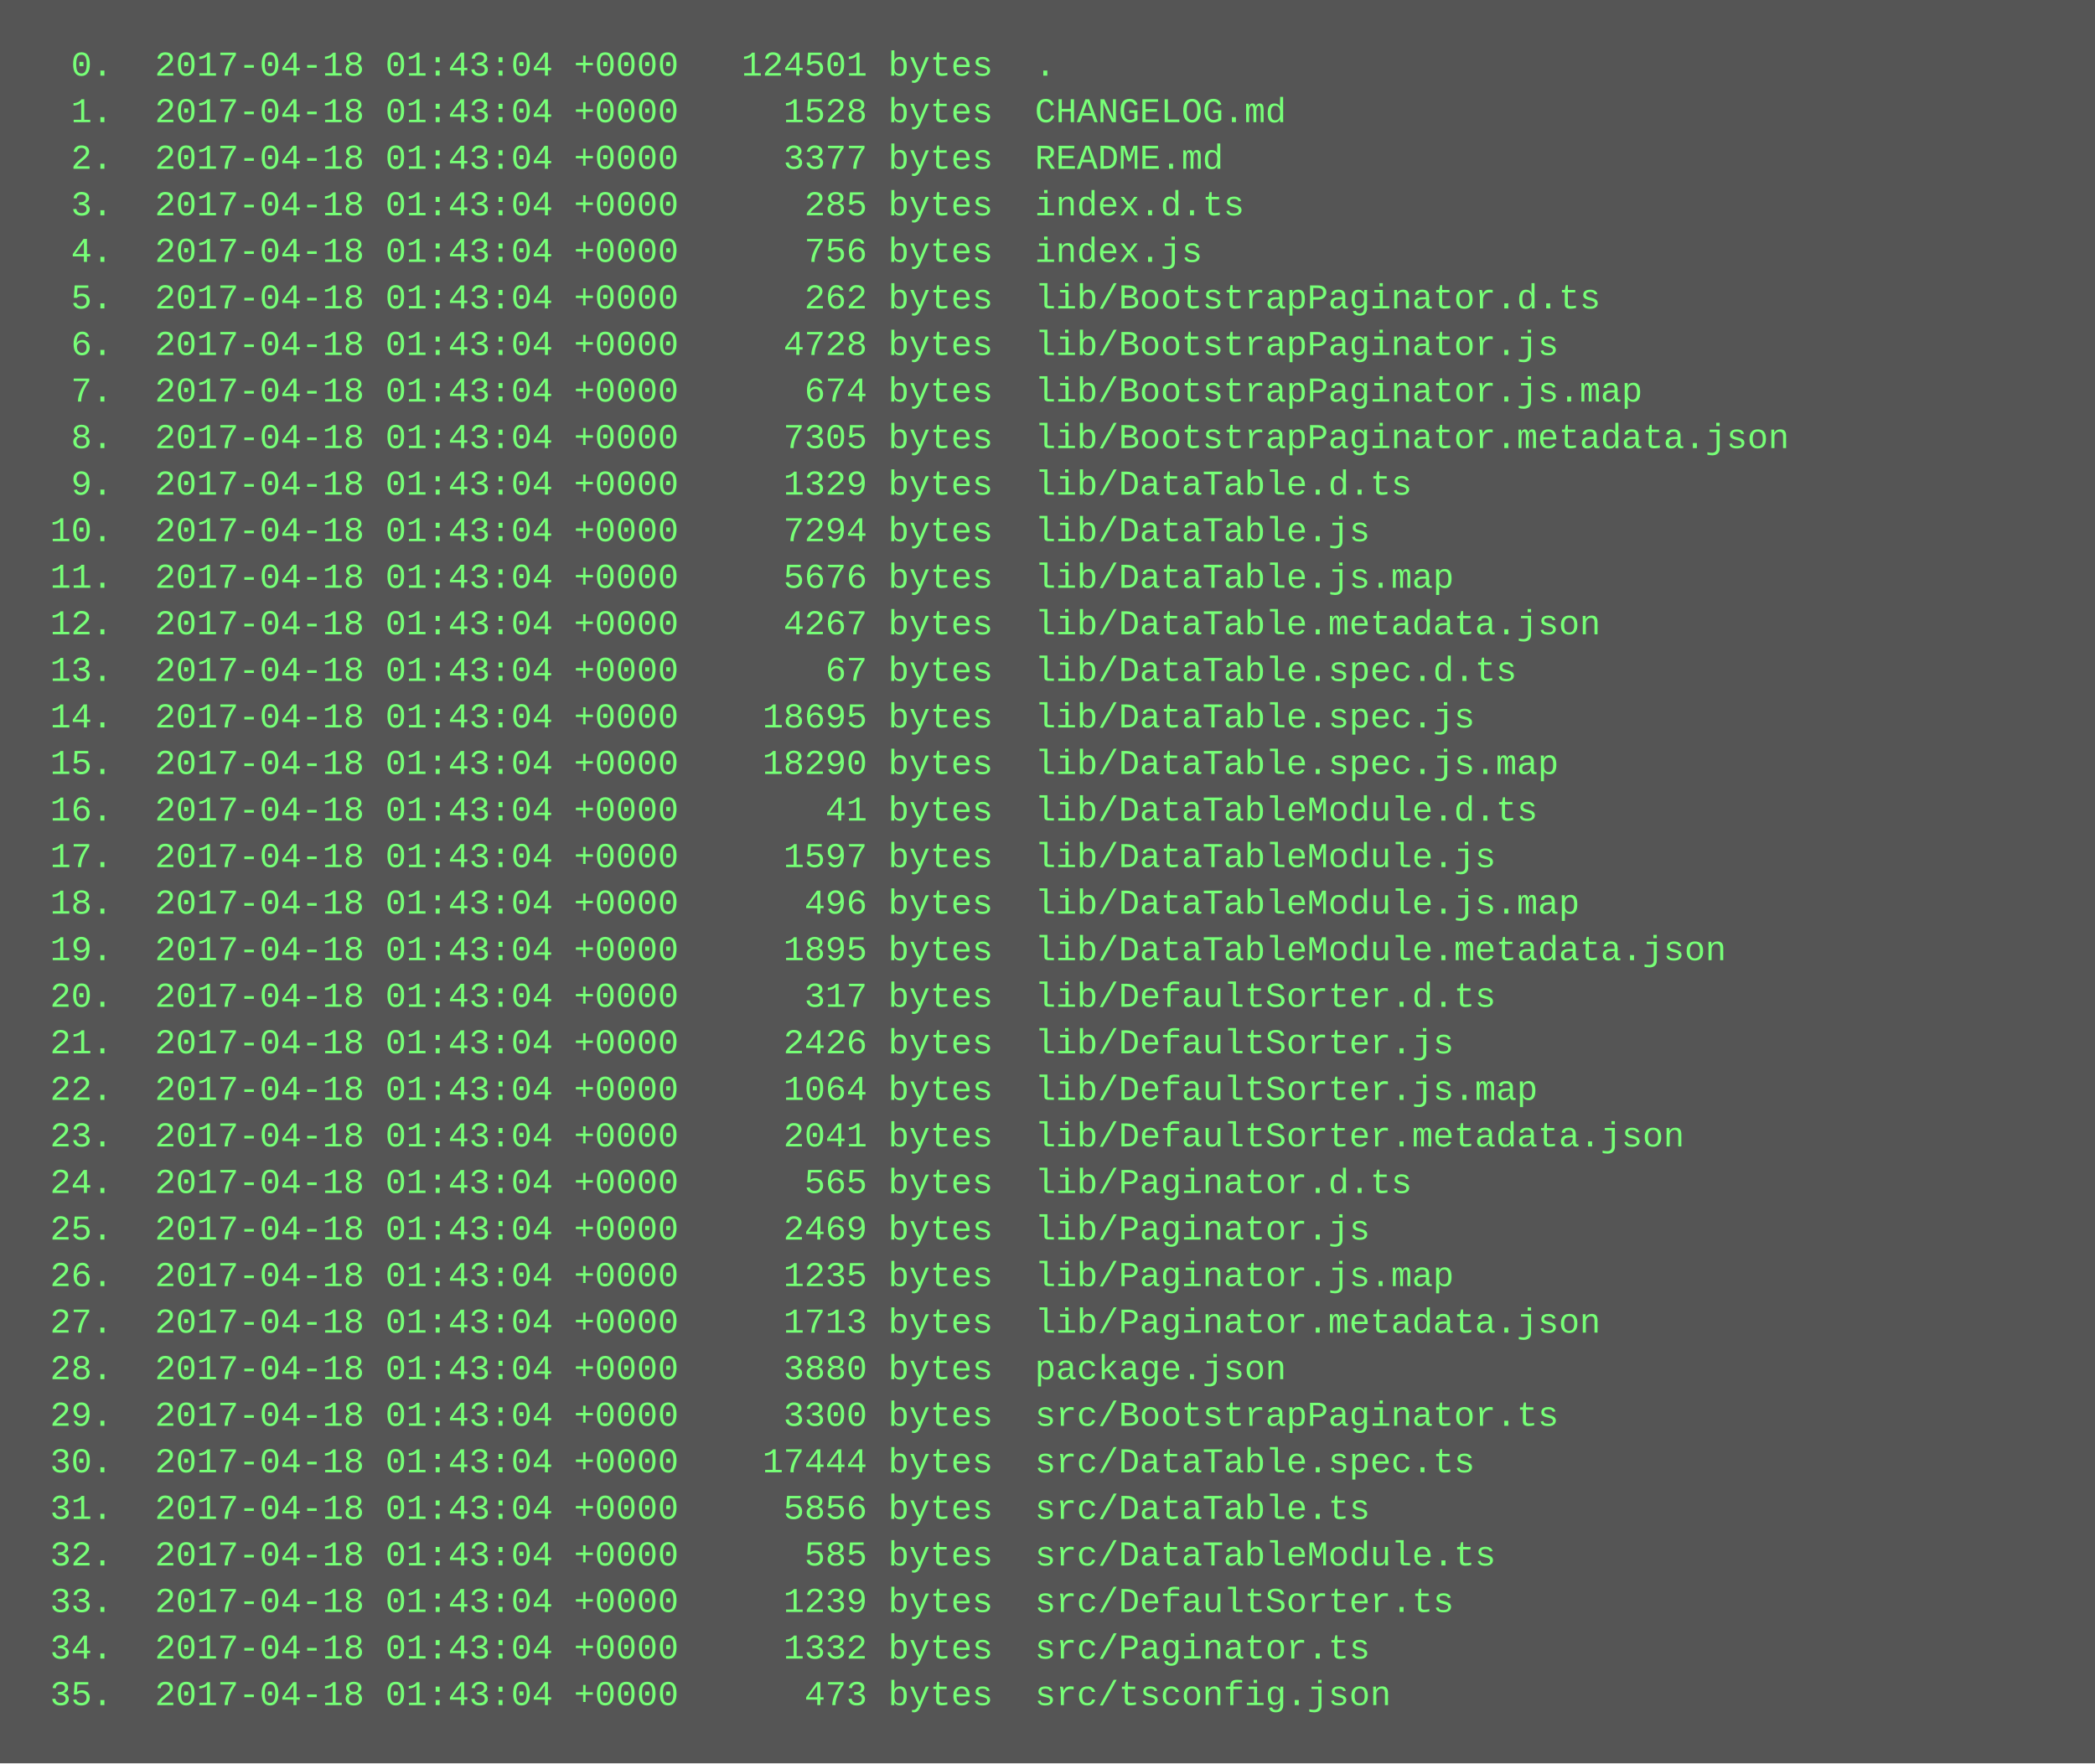
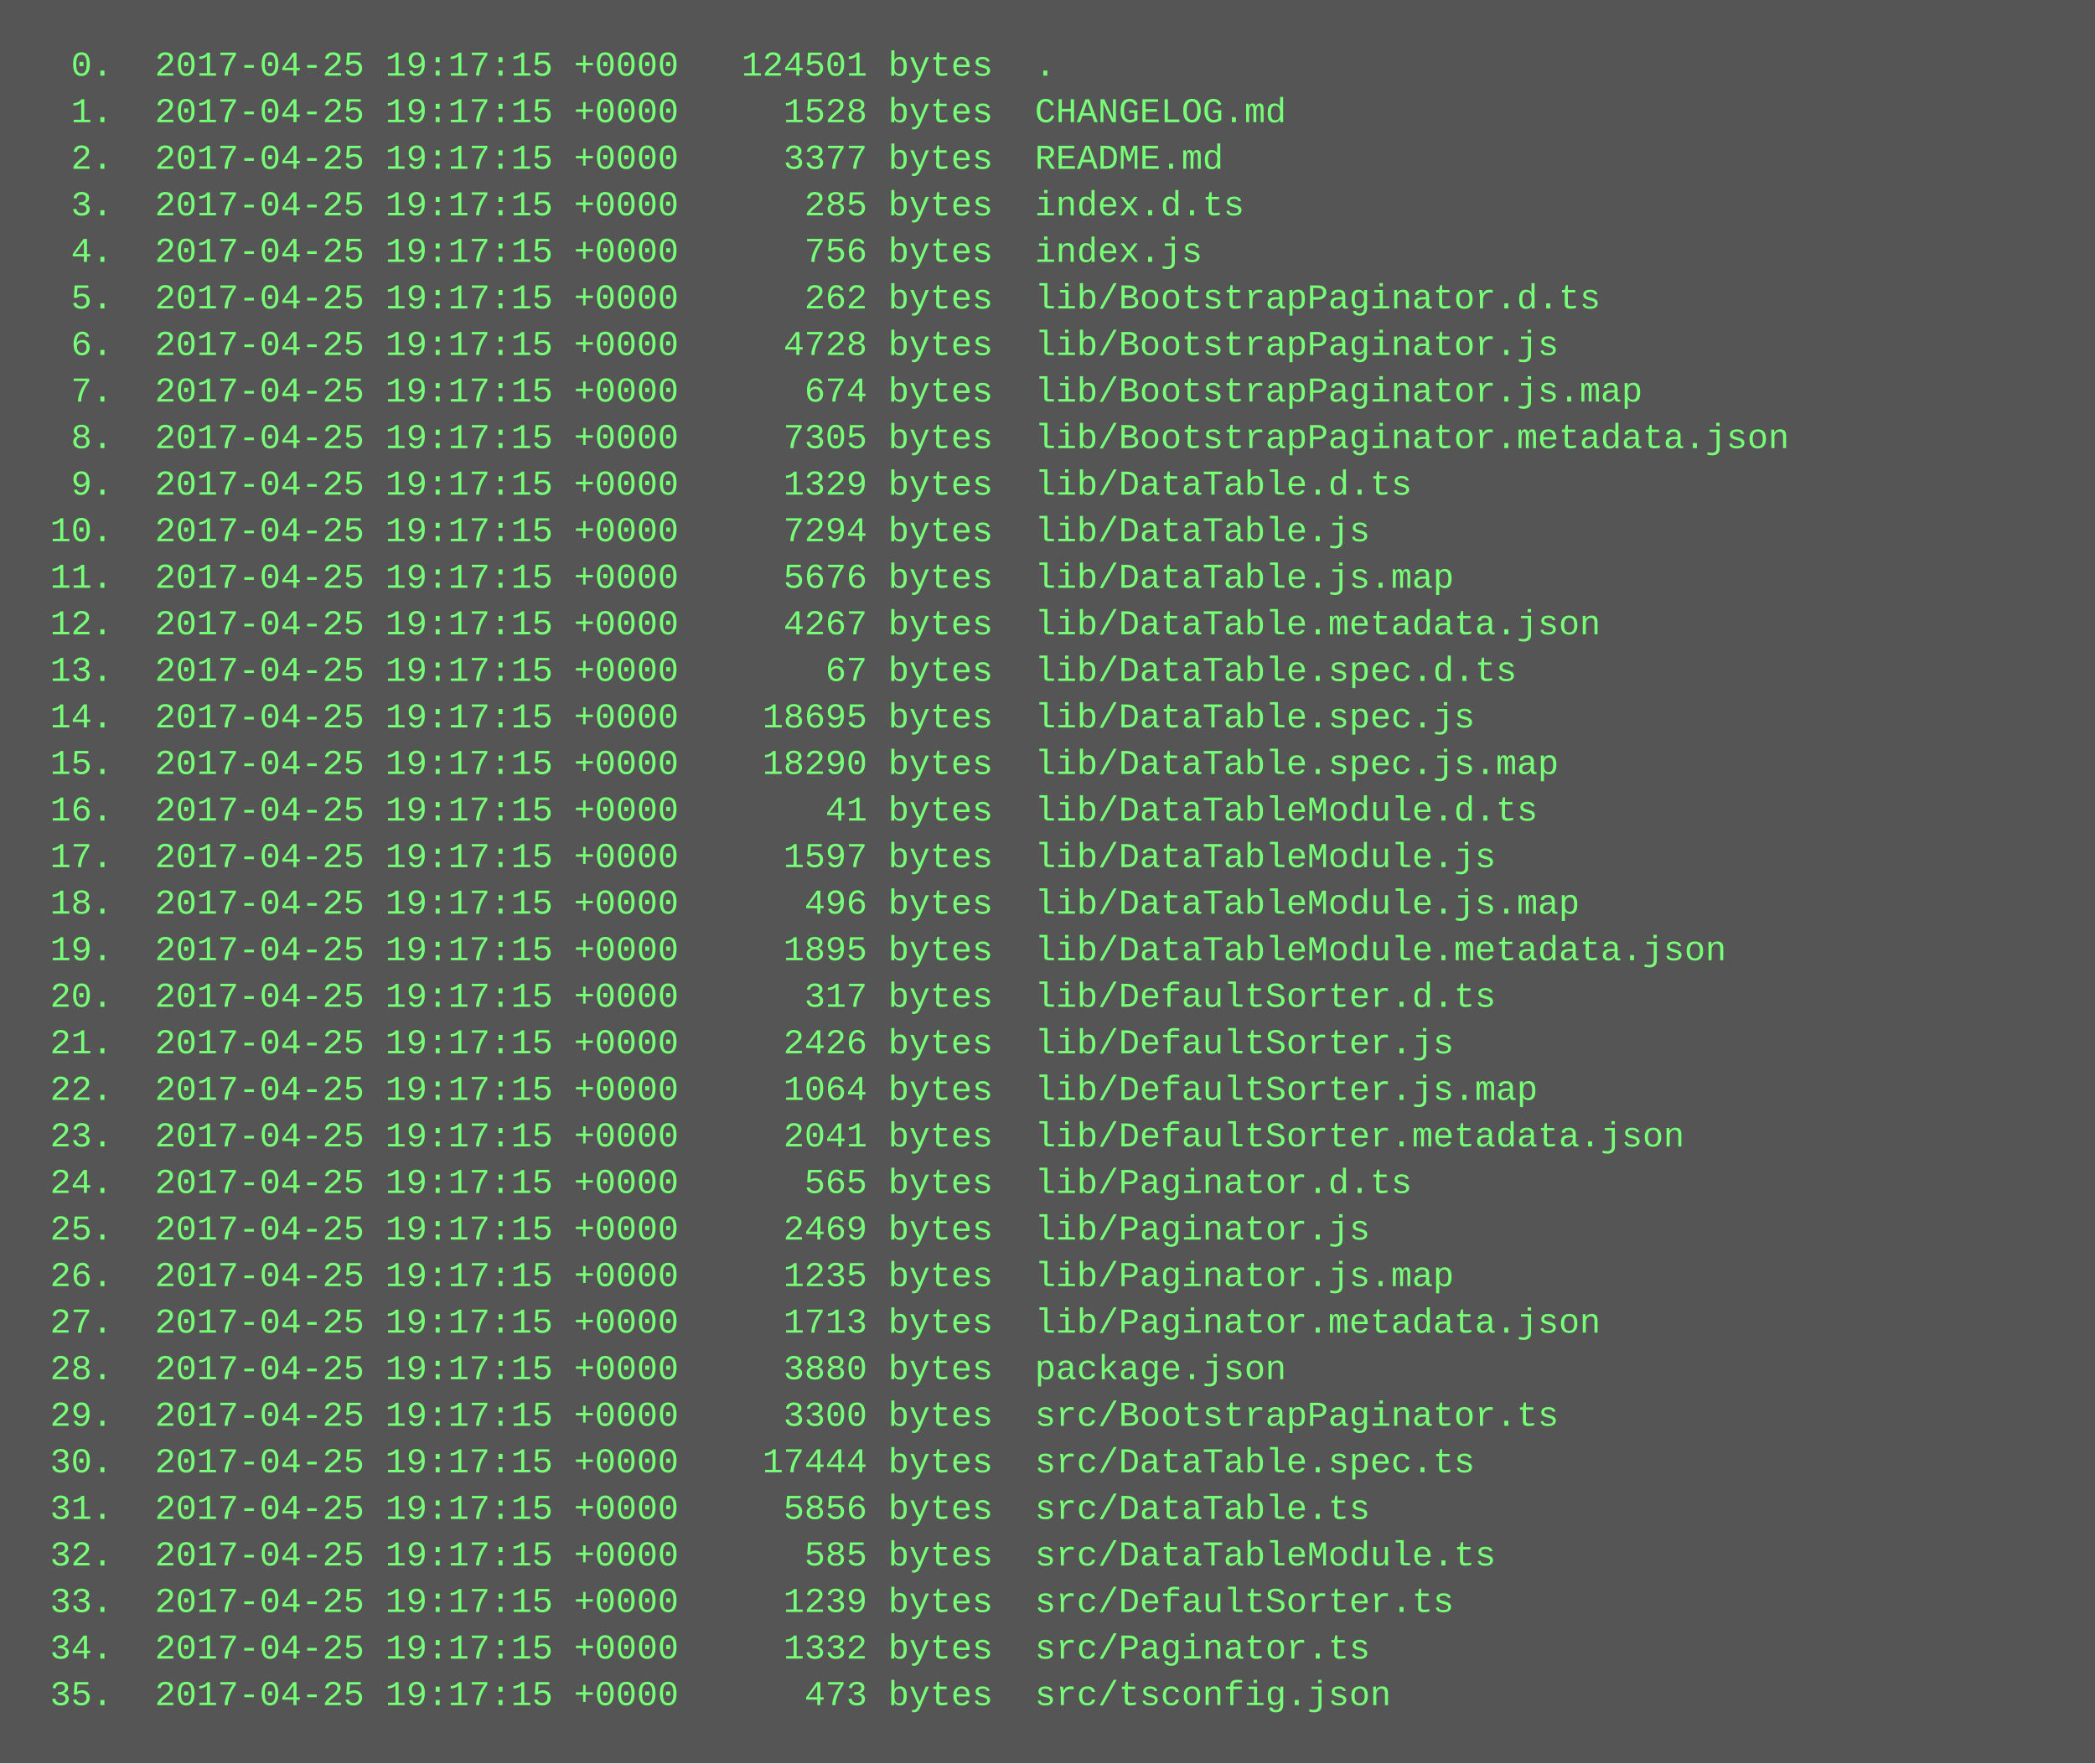
<svg xmlns="http://www.w3.org/2000/svg" height="606" width="720">
  <rect height="606" fill="#555" width="720" />
  <text fill="#7f7" font-family="Courier New" font-size="12" xml:space="preserve">
-     <tspan x="10" y="26">  0.  2017-04-18 01:43:04 +0000   124501 bytes  .</tspan>
-     <tspan x="10" y="42">  1.  2017-04-18 01:43:04 +0000     1528 bytes  CHANGELOG.md</tspan>
-     <tspan x="10" y="58">  2.  2017-04-18 01:43:04 +0000     3377 bytes  README.md</tspan>
-     <tspan x="10" y="74">  3.  2017-04-18 01:43:04 +0000      285 bytes  index.d.ts</tspan>
-     <tspan x="10" y="90">  4.  2017-04-18 01:43:04 +0000      756 bytes  index.js</tspan>
-     <tspan x="10" y="106">  5.  2017-04-18 01:43:04 +0000      262 bytes  lib/BootstrapPaginator.d.ts</tspan>
-     <tspan x="10" y="122">  6.  2017-04-18 01:43:04 +0000     4728 bytes  lib/BootstrapPaginator.js</tspan>
-     <tspan x="10" y="138">  7.  2017-04-18 01:43:04 +0000      674 bytes  lib/BootstrapPaginator.js.map</tspan>
-     <tspan x="10" y="154">  8.  2017-04-18 01:43:04 +0000     7305 bytes  lib/BootstrapPaginator.metadata.json</tspan>
-     <tspan x="10" y="170">  9.  2017-04-18 01:43:04 +0000     1329 bytes  lib/DataTable.d.ts</tspan>
-     <tspan x="10" y="186"> 10.  2017-04-18 01:43:04 +0000     7294 bytes  lib/DataTable.js</tspan>
-     <tspan x="10" y="202"> 11.  2017-04-18 01:43:04 +0000     5676 bytes  lib/DataTable.js.map</tspan>
-     <tspan x="10" y="218"> 12.  2017-04-18 01:43:04 +0000     4267 bytes  lib/DataTable.metadata.json</tspan>
-     <tspan x="10" y="234"> 13.  2017-04-18 01:43:04 +0000       67 bytes  lib/DataTable.spec.d.ts</tspan>
-     <tspan x="10" y="250"> 14.  2017-04-18 01:43:04 +0000    18695 bytes  lib/DataTable.spec.js</tspan>
-     <tspan x="10" y="266"> 15.  2017-04-18 01:43:04 +0000    18290 bytes  lib/DataTable.spec.js.map</tspan>
-     <tspan x="10" y="282"> 16.  2017-04-18 01:43:04 +0000       41 bytes  lib/DataTableModule.d.ts</tspan>
-     <tspan x="10" y="298"> 17.  2017-04-18 01:43:04 +0000     1597 bytes  lib/DataTableModule.js</tspan>
-     <tspan x="10" y="314"> 18.  2017-04-18 01:43:04 +0000      496 bytes  lib/DataTableModule.js.map</tspan>
-     <tspan x="10" y="330"> 19.  2017-04-18 01:43:04 +0000     1895 bytes  lib/DataTableModule.metadata.json</tspan>
-     <tspan x="10" y="346"> 20.  2017-04-18 01:43:04 +0000      317 bytes  lib/DefaultSorter.d.ts</tspan>
-     <tspan x="10" y="362"> 21.  2017-04-18 01:43:04 +0000     2426 bytes  lib/DefaultSorter.js</tspan>
-     <tspan x="10" y="378"> 22.  2017-04-18 01:43:04 +0000     1064 bytes  lib/DefaultSorter.js.map</tspan>
-     <tspan x="10" y="394"> 23.  2017-04-18 01:43:04 +0000     2041 bytes  lib/DefaultSorter.metadata.json</tspan>
-     <tspan x="10" y="410"> 24.  2017-04-18 01:43:04 +0000      565 bytes  lib/Paginator.d.ts</tspan>
-     <tspan x="10" y="426"> 25.  2017-04-18 01:43:04 +0000     2469 bytes  lib/Paginator.js</tspan>
-     <tspan x="10" y="442"> 26.  2017-04-18 01:43:04 +0000     1235 bytes  lib/Paginator.js.map</tspan>
-     <tspan x="10" y="458"> 27.  2017-04-18 01:43:04 +0000     1713 bytes  lib/Paginator.metadata.json</tspan>
-     <tspan x="10" y="474"> 28.  2017-04-18 01:43:04 +0000     3880 bytes  package.json</tspan>
-     <tspan x="10" y="490"> 29.  2017-04-18 01:43:04 +0000     3300 bytes  src/BootstrapPaginator.ts</tspan>
-     <tspan x="10" y="506"> 30.  2017-04-18 01:43:04 +0000    17444 bytes  src/DataTable.spec.ts</tspan>
-     <tspan x="10" y="522"> 31.  2017-04-18 01:43:04 +0000     5856 bytes  src/DataTable.ts</tspan>
-     <tspan x="10" y="538"> 32.  2017-04-18 01:43:04 +0000      585 bytes  src/DataTableModule.ts</tspan>
-     <tspan x="10" y="554"> 33.  2017-04-18 01:43:04 +0000     1239 bytes  src/DefaultSorter.ts</tspan>
-     <tspan x="10" y="570"> 34.  2017-04-18 01:43:04 +0000     1332 bytes  src/Paginator.ts</tspan>
-     <tspan x="10" y="586"> 35.  2017-04-18 01:43:04 +0000      473 bytes  src/tsconfig.json</tspan>
+     <tspan x="10" y="26">  0.  2017-04-25 19:17:15 +0000   124501 bytes  .</tspan>
+     <tspan x="10" y="42">  1.  2017-04-25 19:17:15 +0000     1528 bytes  CHANGELOG.md</tspan>
+     <tspan x="10" y="58">  2.  2017-04-25 19:17:15 +0000     3377 bytes  README.md</tspan>
+     <tspan x="10" y="74">  3.  2017-04-25 19:17:15 +0000      285 bytes  index.d.ts</tspan>
+     <tspan x="10" y="90">  4.  2017-04-25 19:17:15 +0000      756 bytes  index.js</tspan>
+     <tspan x="10" y="106">  5.  2017-04-25 19:17:15 +0000      262 bytes  lib/BootstrapPaginator.d.ts</tspan>
+     <tspan x="10" y="122">  6.  2017-04-25 19:17:15 +0000     4728 bytes  lib/BootstrapPaginator.js</tspan>
+     <tspan x="10" y="138">  7.  2017-04-25 19:17:15 +0000      674 bytes  lib/BootstrapPaginator.js.map</tspan>
+     <tspan x="10" y="154">  8.  2017-04-25 19:17:15 +0000     7305 bytes  lib/BootstrapPaginator.metadata.json</tspan>
+     <tspan x="10" y="170">  9.  2017-04-25 19:17:15 +0000     1329 bytes  lib/DataTable.d.ts</tspan>
+     <tspan x="10" y="186"> 10.  2017-04-25 19:17:15 +0000     7294 bytes  lib/DataTable.js</tspan>
+     <tspan x="10" y="202"> 11.  2017-04-25 19:17:15 +0000     5676 bytes  lib/DataTable.js.map</tspan>
+     <tspan x="10" y="218"> 12.  2017-04-25 19:17:15 +0000     4267 bytes  lib/DataTable.metadata.json</tspan>
+     <tspan x="10" y="234"> 13.  2017-04-25 19:17:15 +0000       67 bytes  lib/DataTable.spec.d.ts</tspan>
+     <tspan x="10" y="250"> 14.  2017-04-25 19:17:15 +0000    18695 bytes  lib/DataTable.spec.js</tspan>
+     <tspan x="10" y="266"> 15.  2017-04-25 19:17:15 +0000    18290 bytes  lib/DataTable.spec.js.map</tspan>
+     <tspan x="10" y="282"> 16.  2017-04-25 19:17:15 +0000       41 bytes  lib/DataTableModule.d.ts</tspan>
+     <tspan x="10" y="298"> 17.  2017-04-25 19:17:15 +0000     1597 bytes  lib/DataTableModule.js</tspan>
+     <tspan x="10" y="314"> 18.  2017-04-25 19:17:15 +0000      496 bytes  lib/DataTableModule.js.map</tspan>
+     <tspan x="10" y="330"> 19.  2017-04-25 19:17:15 +0000     1895 bytes  lib/DataTableModule.metadata.json</tspan>
+     <tspan x="10" y="346"> 20.  2017-04-25 19:17:15 +0000      317 bytes  lib/DefaultSorter.d.ts</tspan>
+     <tspan x="10" y="362"> 21.  2017-04-25 19:17:15 +0000     2426 bytes  lib/DefaultSorter.js</tspan>
+     <tspan x="10" y="378"> 22.  2017-04-25 19:17:15 +0000     1064 bytes  lib/DefaultSorter.js.map</tspan>
+     <tspan x="10" y="394"> 23.  2017-04-25 19:17:15 +0000     2041 bytes  lib/DefaultSorter.metadata.json</tspan>
+     <tspan x="10" y="410"> 24.  2017-04-25 19:17:15 +0000      565 bytes  lib/Paginator.d.ts</tspan>
+     <tspan x="10" y="426"> 25.  2017-04-25 19:17:15 +0000     2469 bytes  lib/Paginator.js</tspan>
+     <tspan x="10" y="442"> 26.  2017-04-25 19:17:15 +0000     1235 bytes  lib/Paginator.js.map</tspan>
+     <tspan x="10" y="458"> 27.  2017-04-25 19:17:15 +0000     1713 bytes  lib/Paginator.metadata.json</tspan>
+     <tspan x="10" y="474"> 28.  2017-04-25 19:17:15 +0000     3880 bytes  package.json</tspan>
+     <tspan x="10" y="490"> 29.  2017-04-25 19:17:15 +0000     3300 bytes  src/BootstrapPaginator.ts</tspan>
+     <tspan x="10" y="506"> 30.  2017-04-25 19:17:15 +0000    17444 bytes  src/DataTable.spec.ts</tspan>
+     <tspan x="10" y="522"> 31.  2017-04-25 19:17:15 +0000     5856 bytes  src/DataTable.ts</tspan>
+     <tspan x="10" y="538"> 32.  2017-04-25 19:17:15 +0000      585 bytes  src/DataTableModule.ts</tspan>
+     <tspan x="10" y="554"> 33.  2017-04-25 19:17:15 +0000     1239 bytes  src/DefaultSorter.ts</tspan>
+     <tspan x="10" y="570"> 34.  2017-04-25 19:17:15 +0000     1332 bytes  src/Paginator.ts</tspan>
+     <tspan x="10" y="586"> 35.  2017-04-25 19:17:15 +0000      473 bytes  src/tsconfig.json</tspan>
  </text>
</svg>
